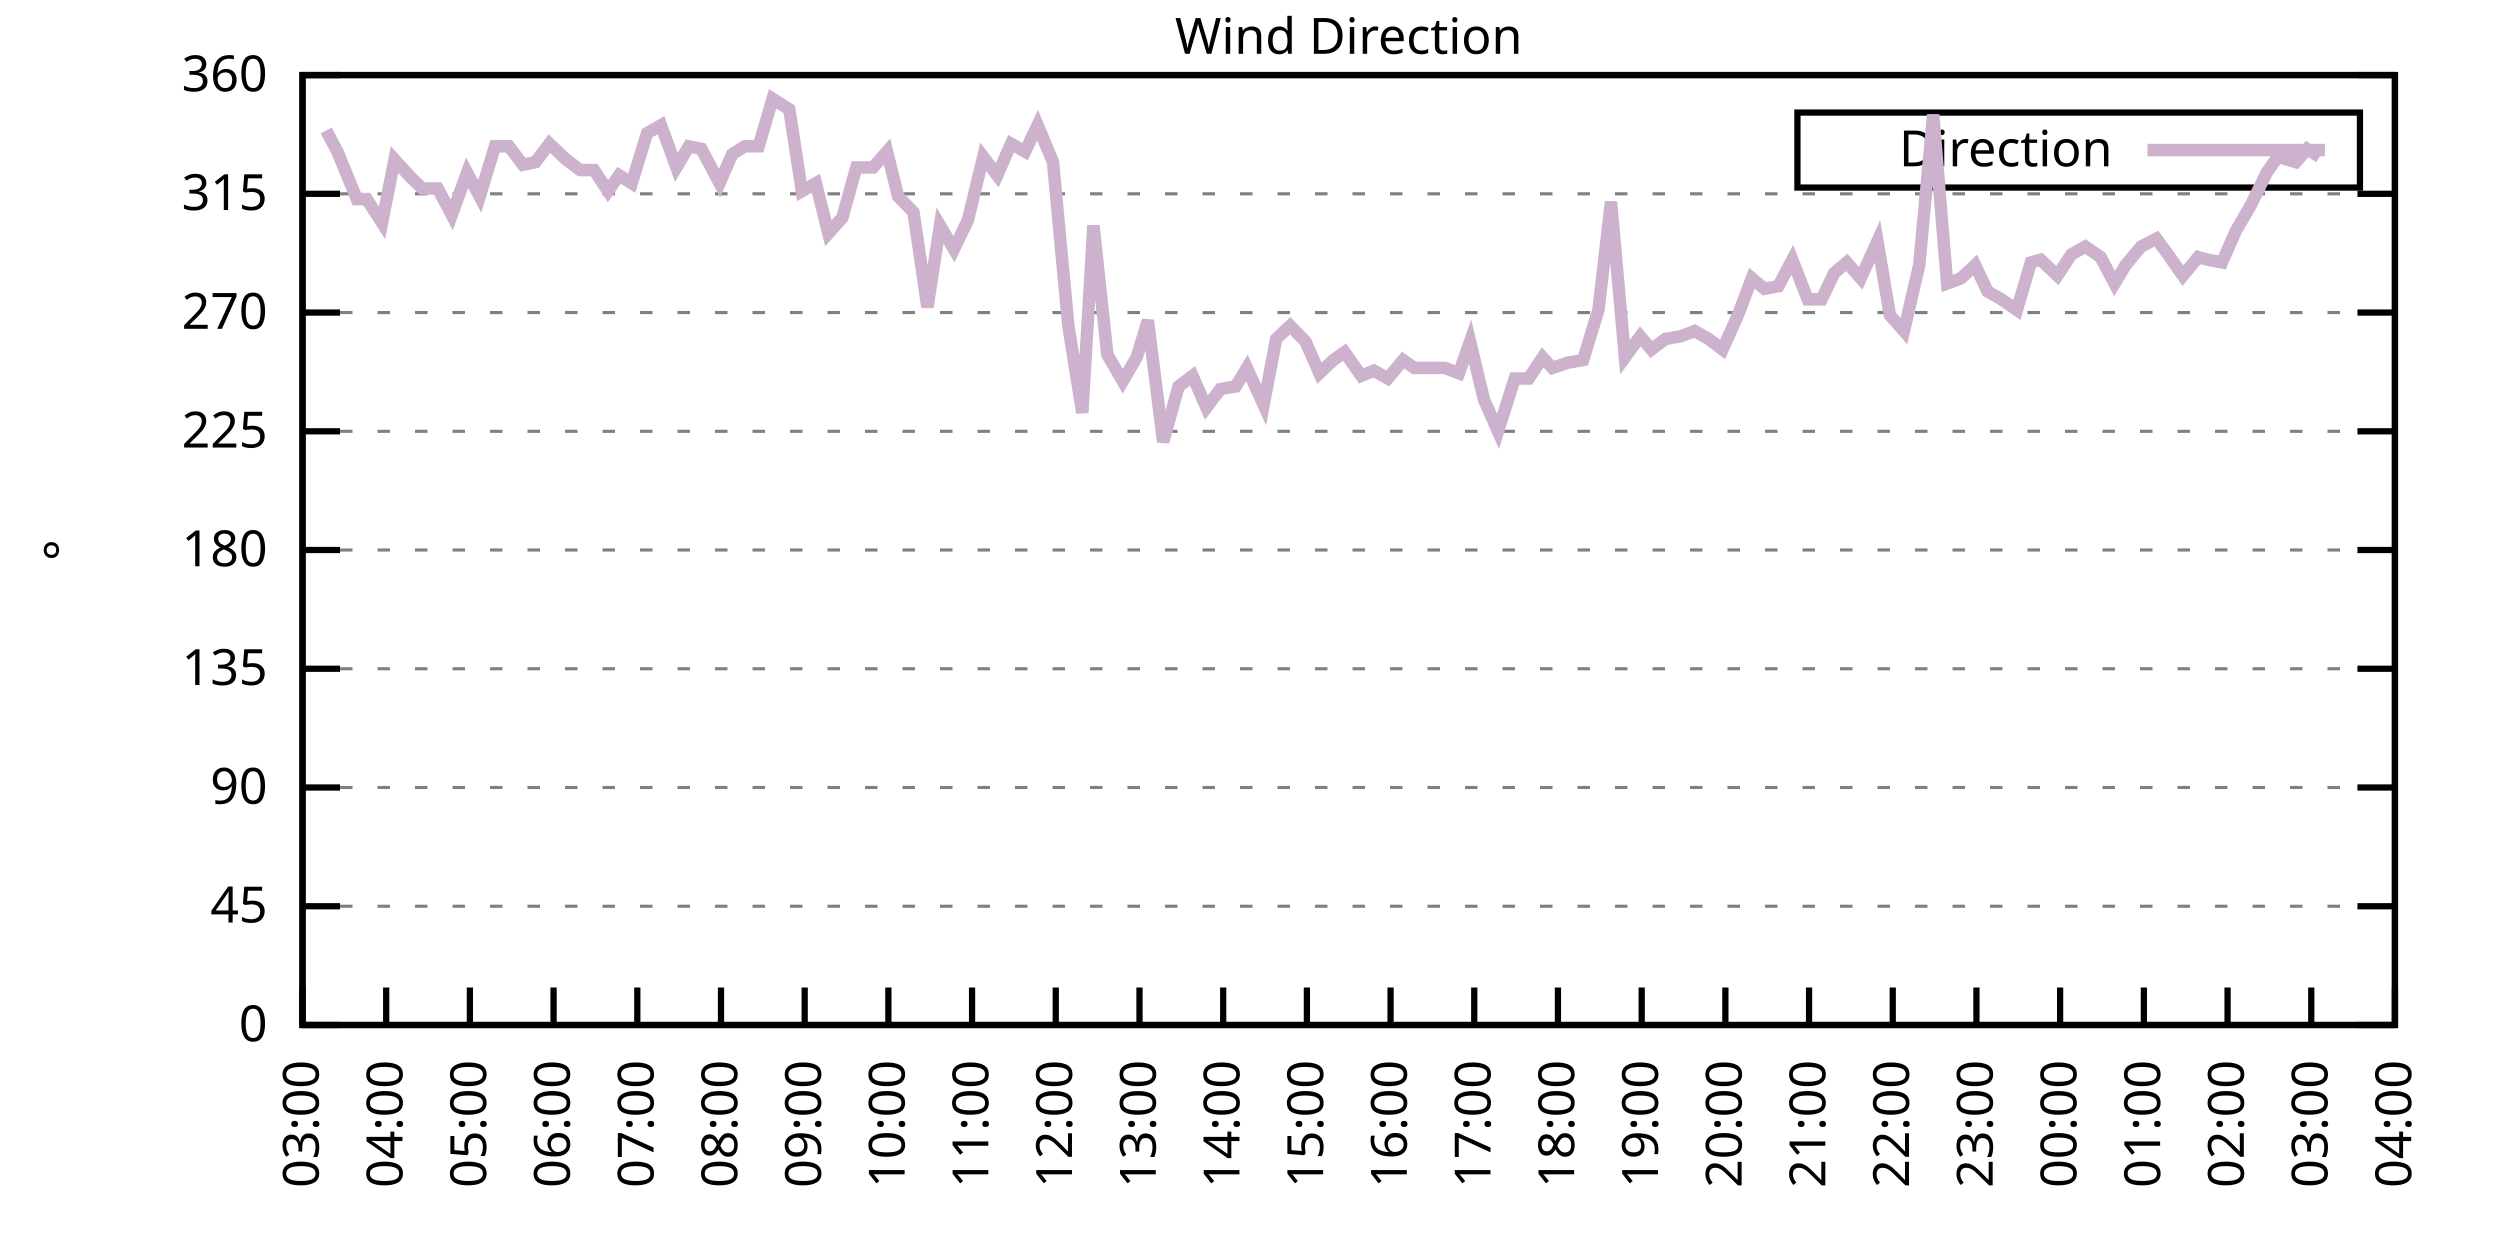
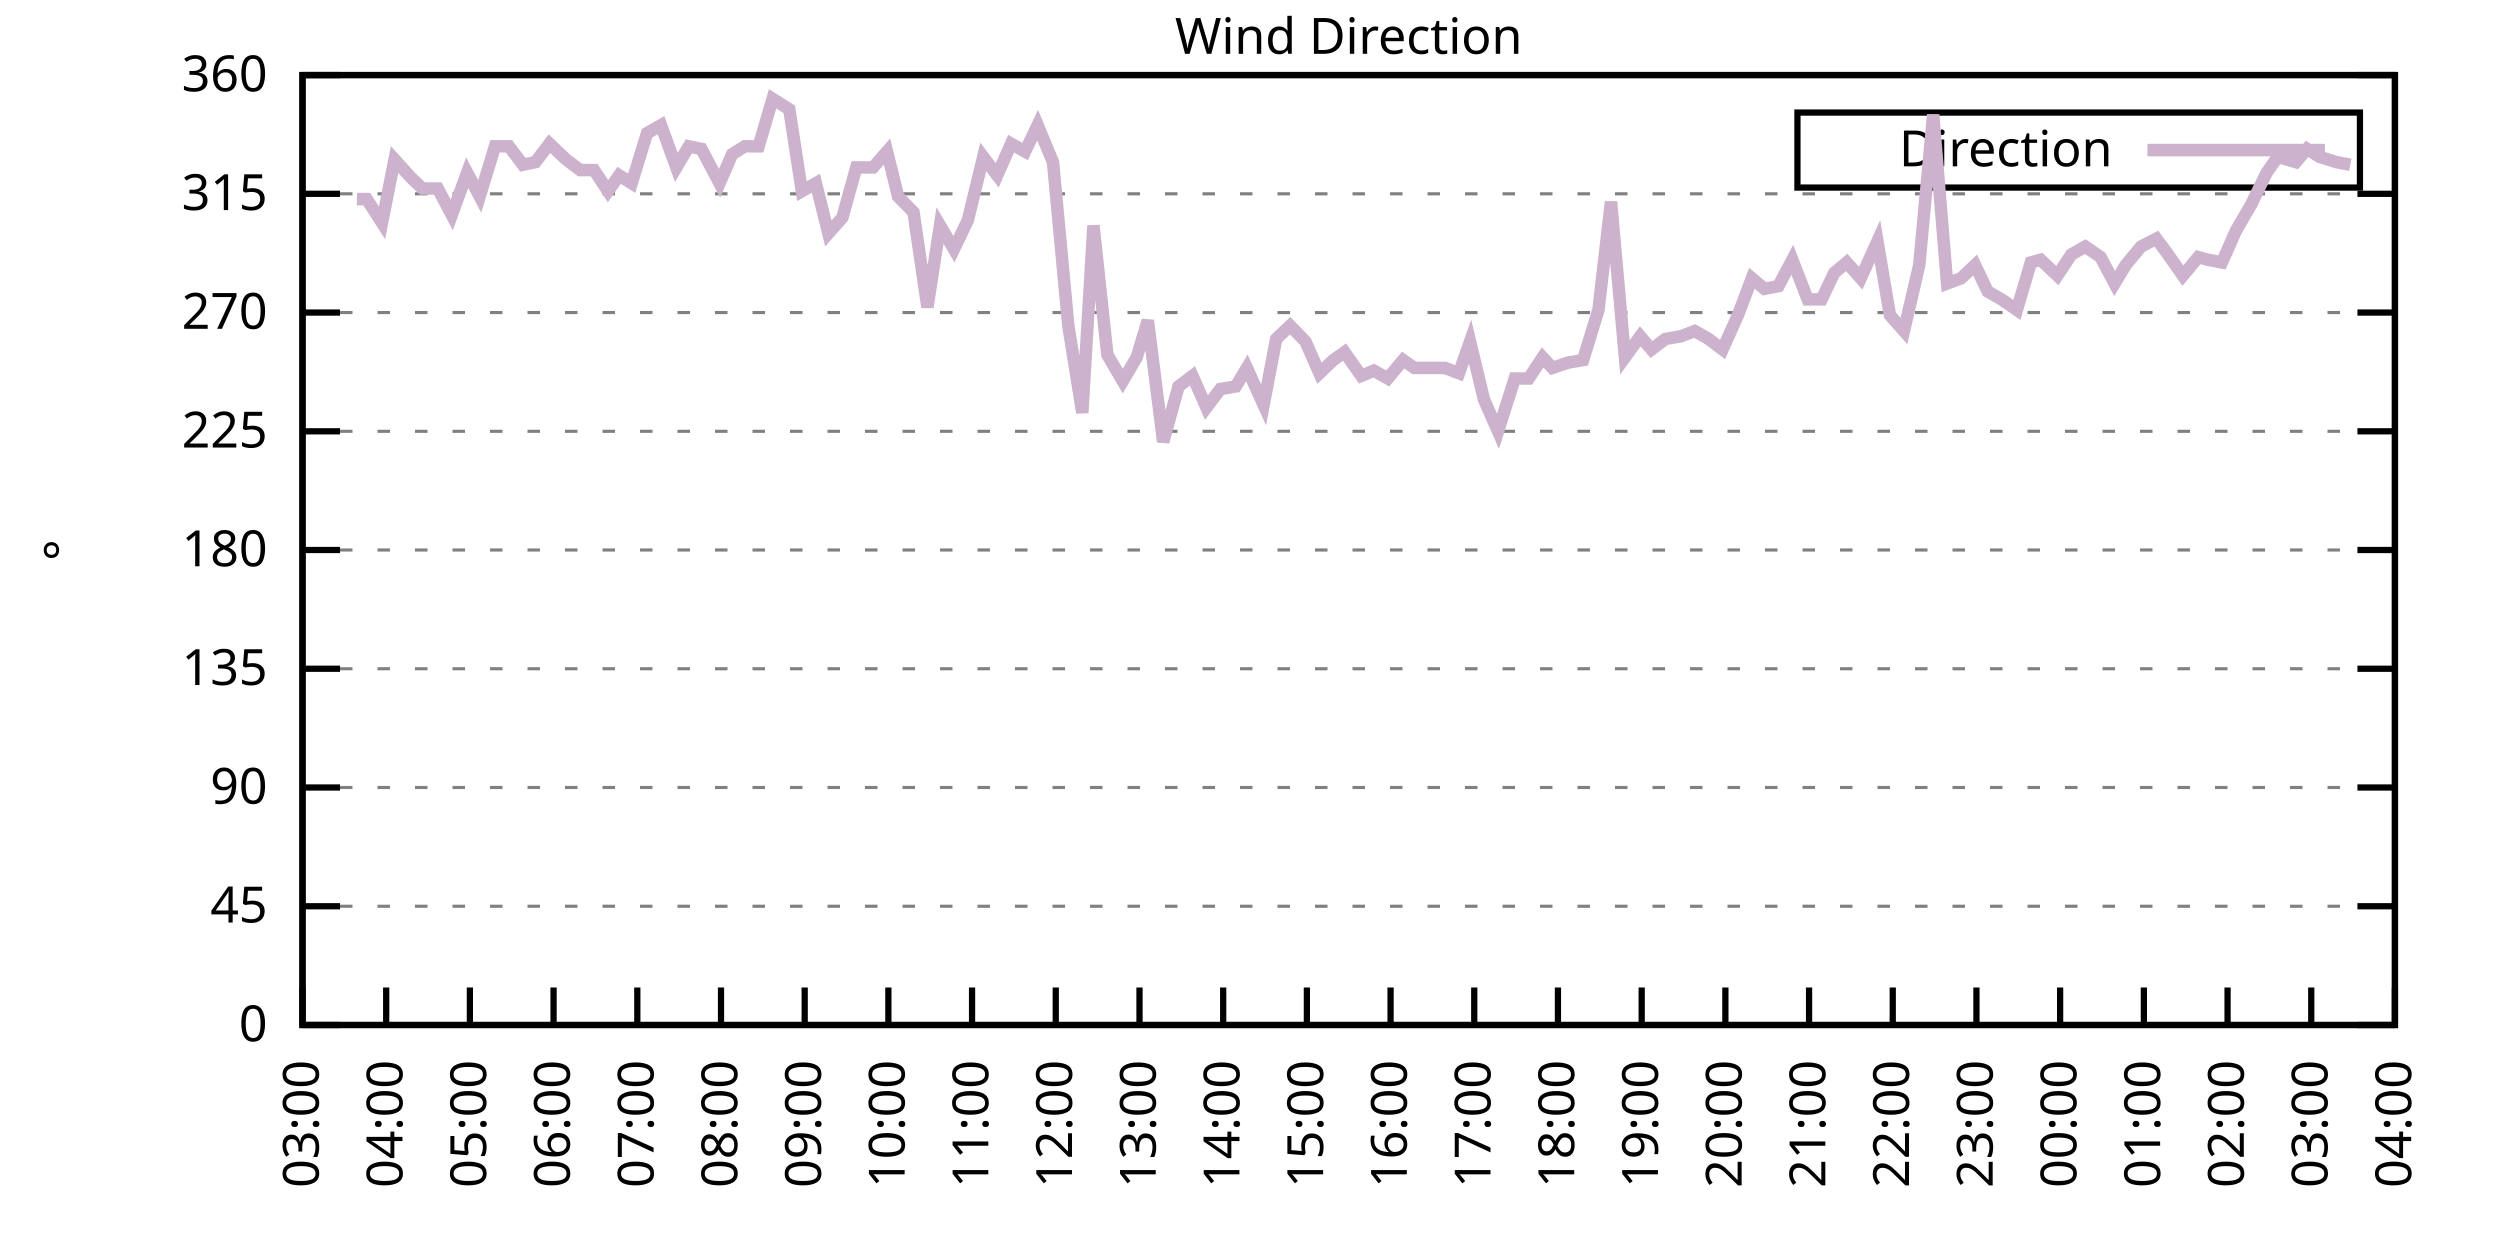
<svg xmlns="http://www.w3.org/2000/svg" xmlns:xlink="http://www.w3.org/1999/xlink" width="400" height="200" viewBox="0 0 400 200">
  <g id="gnuplot_canvas">
    <rect x="0" y="0" width="400" height="200" fill="none" />
    <defs>
      <circle id="gpDot" r="0.5" stroke-width="0.5" stroke="currentColor" />
      <path id="gpPt0" stroke-width="0.333" stroke="currentColor" d="M-1,0 h2 M0,-1 v2" />
      <path id="gpPt1" stroke-width="0.333" stroke="currentColor" d="M-1,-1 L1,1 M1,-1 L-1,1" />
      <path id="gpPt2" stroke-width="0.333" stroke="currentColor" d="M-1,0 L1,0 M0,-1 L0,1 M-1,-1 L1,1 M-1,1 L1,-1" />
      <rect id="gpPt3" stroke-width="0.333" stroke="currentColor" x="-1" y="-1" width="2" height="2" />
      <rect id="gpPt4" stroke-width="0.333" stroke="currentColor" fill="currentColor" x="-1" y="-1" width="2" height="2" />
      <circle id="gpPt5" stroke-width="0.333" stroke="currentColor" cx="0" cy="0" r="1" />
      <use xlink:href="#gpPt5" id="gpPt6" fill="currentColor" stroke="none" />
      <path id="gpPt7" stroke-width="0.333" stroke="currentColor" d="M0,-1.33 L-1.33,0.67 L1.33,0.67 z" />
      <use xlink:href="#gpPt7" id="gpPt8" fill="currentColor" stroke="none" />
      <use xlink:href="#gpPt7" id="gpPt9" stroke="currentColor" transform="rotate(180)" />
      <use xlink:href="#gpPt9" id="gpPt10" fill="currentColor" stroke="none" />
      <use xlink:href="#gpPt3" id="gpPt11" stroke="currentColor" transform="rotate(45)" />
      <use xlink:href="#gpPt11" id="gpPt12" fill="currentColor" stroke="none" />
      <path id="gpPt13" stroke-width="0.333" stroke="currentColor" d="M0,1.330 L1.265,0.411 L0.782,-1.067 L-0.782,-1.076 L-1.265,0.411 z" />
      <use xlink:href="#gpPt13" id="gpPt14" fill="currentColor" stroke="none" />
      <filter id="textbox" filterUnits="objectBoundingBox" x="0" y="0" height="1" width="1">
        <feFlood flood-color="white" flood-opacity="1" result="bgnd" />
        <feComposite in="SourceGraphic" in2="bgnd" operator="atop" />
      </filter>
      <filter id="greybox" filterUnits="objectBoundingBox" x="0" y="0" height="1" width="1">
        <feFlood flood-color="lightgrey" flood-opacity="1" result="grey" />
        <feComposite in="SourceGraphic" in2="grey" operator="atop" />
      </filter>
    </defs>
    <g fill="none" color="white" stroke="currentColor" stroke-width="1.00" stroke-linecap="butt" stroke-linejoin="miter">
</g>
    <g fill="none" color="black" stroke="currentColor" stroke-width="1.00" stroke-linecap="butt" stroke-linejoin="miter">
      <g stroke="none" shape-rendering="crispEdges">
        <polygon fill="rgb(255, 255, 255)" points="48.40,164.00 383.18,164.00 383.18,12.02 48.40,12.02 " />
      </g>
    </g>
    <g fill="none" color="black" stroke="currentColor" stroke-width="1.00" stroke-linecap="butt" stroke-linejoin="miter">
</g>
    <g fill="none" color="black" stroke="black" stroke-width="0.50" stroke-linecap="butt" stroke-linejoin="miter">
</g>
    <g fill="none" color="gray" stroke="currentColor" stroke-width="0.50" stroke-linecap="butt" stroke-linejoin="miter">
      <path stroke="gray" stroke-dasharray="2,4" class="gridline" d="M48.40,164.00 L383.19,164.00  " />
    </g>
    <g fill="none" color="gray" stroke="gray" stroke-width="1.00" stroke-linecap="butt" stroke-linejoin="miter">
</g>
    <g fill="none" color="black" stroke="currentColor" stroke-width="1.00" stroke-linecap="butt" stroke-linejoin="miter">
      <path stroke="black" d="M48.40,164.00 L54.40,164.00 M383.19,164.00 L377.19,164.00  " />
      <g transform="translate(42.80,166.60)" stroke="none" fill="black" font-family="Sans" font-size="8.00" text-anchor="end">
        <text>
          <tspan font-family="Sans"> 0</tspan>
        </text>
      </g>
    </g>
    <g fill="none" color="black" stroke="currentColor" stroke-width="1.00" stroke-linecap="butt" stroke-linejoin="miter">
</g>
    <g fill="none" color="black" stroke="black" stroke-width="0.50" stroke-linecap="butt" stroke-linejoin="miter">
</g>
    <g fill="none" color="gray" stroke="currentColor" stroke-width="0.50" stroke-linecap="butt" stroke-linejoin="miter">
      <path stroke="gray" stroke-dasharray="2,4" class="gridline" d="M48.40,145.00 L383.19,145.00  " />
    </g>
    <g fill="none" color="gray" stroke="gray" stroke-width="1.00" stroke-linecap="butt" stroke-linejoin="miter">
</g>
    <g fill="none" color="black" stroke="currentColor" stroke-width="1.00" stroke-linecap="butt" stroke-linejoin="miter">
      <path stroke="black" d="M48.40,145.00 L54.40,145.00 M383.19,145.00 L377.19,145.00  " />
      <g transform="translate(42.80,147.60)" stroke="none" fill="black" font-family="Sans" font-size="8.00" text-anchor="end">
        <text>
          <tspan font-family="Sans"> 45</tspan>
        </text>
      </g>
    </g>
    <g fill="none" color="black" stroke="currentColor" stroke-width="1.00" stroke-linecap="butt" stroke-linejoin="miter">
</g>
    <g fill="none" color="black" stroke="black" stroke-width="0.50" stroke-linecap="butt" stroke-linejoin="miter">
</g>
    <g fill="none" color="gray" stroke="currentColor" stroke-width="0.50" stroke-linecap="butt" stroke-linejoin="miter">
      <path stroke="gray" stroke-dasharray="2,4" class="gridline" d="M48.40,126.00 L383.19,126.00  " />
    </g>
    <g fill="none" color="gray" stroke="gray" stroke-width="1.00" stroke-linecap="butt" stroke-linejoin="miter">
</g>
    <g fill="none" color="black" stroke="currentColor" stroke-width="1.00" stroke-linecap="butt" stroke-linejoin="miter">
      <path stroke="black" d="M48.40,126.00 L54.40,126.00 M383.19,126.00 L377.19,126.00  " />
      <g transform="translate(42.80,128.60)" stroke="none" fill="black" font-family="Sans" font-size="8.00" text-anchor="end">
        <text>
          <tspan font-family="Sans"> 90</tspan>
        </text>
      </g>
    </g>
    <g fill="none" color="black" stroke="currentColor" stroke-width="1.00" stroke-linecap="butt" stroke-linejoin="miter">
</g>
    <g fill="none" color="black" stroke="black" stroke-width="0.50" stroke-linecap="butt" stroke-linejoin="miter">
</g>
    <g fill="none" color="gray" stroke="currentColor" stroke-width="0.50" stroke-linecap="butt" stroke-linejoin="miter">
      <path stroke="gray" stroke-dasharray="2,4" class="gridline" d="M48.40,107.00 L383.19,107.00  " />
    </g>
    <g fill="none" color="gray" stroke="gray" stroke-width="1.00" stroke-linecap="butt" stroke-linejoin="miter">
</g>
    <g fill="none" color="black" stroke="currentColor" stroke-width="1.00" stroke-linecap="butt" stroke-linejoin="miter">
      <path stroke="black" d="M48.40,107.00 L54.40,107.00 M383.19,107.00 L377.19,107.00  " />
      <g transform="translate(42.80,109.60)" stroke="none" fill="black" font-family="Sans" font-size="8.00" text-anchor="end">
        <text>
          <tspan font-family="Sans"> 135</tspan>
        </text>
      </g>
    </g>
    <g fill="none" color="black" stroke="currentColor" stroke-width="1.00" stroke-linecap="butt" stroke-linejoin="miter">
</g>
    <g fill="none" color="black" stroke="black" stroke-width="0.50" stroke-linecap="butt" stroke-linejoin="miter">
</g>
    <g fill="none" color="gray" stroke="currentColor" stroke-width="0.50" stroke-linecap="butt" stroke-linejoin="miter">
      <path stroke="gray" stroke-dasharray="2,4" class="gridline" d="M48.40,88.00 L383.19,88.00  " />
    </g>
    <g fill="none" color="gray" stroke="gray" stroke-width="1.00" stroke-linecap="butt" stroke-linejoin="miter">
</g>
    <g fill="none" color="black" stroke="currentColor" stroke-width="1.00" stroke-linecap="butt" stroke-linejoin="miter">
      <path stroke="black" d="M48.40,88.00 L54.40,88.00 M383.19,88.00 L377.19,88.00  " />
      <g transform="translate(42.80,90.60)" stroke="none" fill="black" font-family="Sans" font-size="8.00" text-anchor="end">
        <text>
          <tspan font-family="Sans"> 180</tspan>
        </text>
      </g>
    </g>
    <g fill="none" color="black" stroke="currentColor" stroke-width="1.00" stroke-linecap="butt" stroke-linejoin="miter">
</g>
    <g fill="none" color="black" stroke="black" stroke-width="0.50" stroke-linecap="butt" stroke-linejoin="miter">
</g>
    <g fill="none" color="gray" stroke="currentColor" stroke-width="0.50" stroke-linecap="butt" stroke-linejoin="miter">
      <path stroke="gray" stroke-dasharray="2,4" class="gridline" d="M48.40,69.01 L383.19,69.01  " />
    </g>
    <g fill="none" color="gray" stroke="gray" stroke-width="1.00" stroke-linecap="butt" stroke-linejoin="miter">
</g>
    <g fill="none" color="black" stroke="currentColor" stroke-width="1.00" stroke-linecap="butt" stroke-linejoin="miter">
      <path stroke="black" d="M48.40,69.01 L54.40,69.01 M383.19,69.01 L377.19,69.01  " />
      <g transform="translate(42.80,71.61)" stroke="none" fill="black" font-family="Sans" font-size="8.00" text-anchor="end">
        <text>
          <tspan font-family="Sans"> 225</tspan>
        </text>
      </g>
    </g>
    <g fill="none" color="black" stroke="currentColor" stroke-width="1.00" stroke-linecap="butt" stroke-linejoin="miter">
</g>
    <g fill="none" color="black" stroke="black" stroke-width="0.50" stroke-linecap="butt" stroke-linejoin="miter">
</g>
    <g fill="none" color="gray" stroke="currentColor" stroke-width="0.50" stroke-linecap="butt" stroke-linejoin="miter">
      <path stroke="gray" stroke-dasharray="2,4" class="gridline" d="M48.40,50.01 L383.19,50.01  " />
    </g>
    <g fill="none" color="gray" stroke="gray" stroke-width="1.00" stroke-linecap="butt" stroke-linejoin="miter">
</g>
    <g fill="none" color="black" stroke="currentColor" stroke-width="1.00" stroke-linecap="butt" stroke-linejoin="miter">
      <path stroke="black" d="M48.40,50.01 L54.40,50.01 M383.19,50.01 L377.19,50.01  " />
      <g transform="translate(42.80,52.61)" stroke="none" fill="black" font-family="Sans" font-size="8.00" text-anchor="end">
        <text>
          <tspan font-family="Sans"> 270</tspan>
        </text>
      </g>
    </g>
    <g fill="none" color="black" stroke="currentColor" stroke-width="1.00" stroke-linecap="butt" stroke-linejoin="miter">
</g>
    <g fill="none" color="black" stroke="black" stroke-width="0.50" stroke-linecap="butt" stroke-linejoin="miter">
</g>
    <g fill="none" color="gray" stroke="currentColor" stroke-width="0.50" stroke-linecap="butt" stroke-linejoin="miter">
      <path stroke="gray" stroke-dasharray="2,4" class="gridline" d="M48.40,31.01 L383.19,31.01  " />
    </g>
    <g fill="none" color="gray" stroke="gray" stroke-width="1.00" stroke-linecap="butt" stroke-linejoin="miter">
</g>
    <g fill="none" color="black" stroke="currentColor" stroke-width="1.00" stroke-linecap="butt" stroke-linejoin="miter">
      <path stroke="black" d="M48.40,31.01 L54.40,31.01 M383.19,31.01 L377.19,31.01  " />
      <g transform="translate(42.80,33.61)" stroke="none" fill="black" font-family="Sans" font-size="8.00" text-anchor="end">
        <text>
          <tspan font-family="Sans"> 315</tspan>
        </text>
      </g>
    </g>
    <g fill="none" color="black" stroke="currentColor" stroke-width="1.00" stroke-linecap="butt" stroke-linejoin="miter">
</g>
    <g fill="none" color="black" stroke="black" stroke-width="0.50" stroke-linecap="butt" stroke-linejoin="miter">
</g>
    <g fill="none" color="gray" stroke="currentColor" stroke-width="0.50" stroke-linecap="butt" stroke-linejoin="miter">
      <path stroke="gray" stroke-dasharray="2,4" class="gridline" d="M48.40,12.01 L383.19,12.01  " />
    </g>
    <g fill="none" color="gray" stroke="gray" stroke-width="1.00" stroke-linecap="butt" stroke-linejoin="miter">
</g>
    <g fill="none" color="black" stroke="currentColor" stroke-width="1.00" stroke-linecap="butt" stroke-linejoin="miter">
      <path stroke="black" d="M48.40,12.01 L54.40,12.01 M383.19,12.01 L377.19,12.01  " />
      <g transform="translate(42.80,14.61)" stroke="none" fill="black" font-family="Sans" font-size="8.00" text-anchor="end">
        <text>
          <tspan font-family="Sans"> 360</tspan>
        </text>
      </g>
    </g>
    <g fill="none" color="black" stroke="currentColor" stroke-width="1.00" stroke-linecap="butt" stroke-linejoin="miter">
      <path stroke="black" d="M48.40,164.00 L48.40,158.00  " />
      <g transform="translate(51.00,169.60) rotate(270.00)" stroke="none" fill="black" font-family="Sans" font-size="8.00" text-anchor="end">
        <text>
          <tspan font-family="Sans">03:00</tspan>
        </text>
      </g>
    </g>
    <g fill="none" color="black" stroke="currentColor" stroke-width="1.00" stroke-linecap="butt" stroke-linejoin="miter">
      <path stroke="black" d="M61.79,164.00 L61.79,158.00  " />
      <g transform="translate(64.39,169.60) rotate(270.00)" stroke="none" fill="black" font-family="Sans" font-size="8.00" text-anchor="end">
        <text>
          <tspan font-family="Sans">04:00</tspan>
        </text>
      </g>
    </g>
    <g fill="none" color="black" stroke="currentColor" stroke-width="1.00" stroke-linecap="butt" stroke-linejoin="miter">
      <path stroke="black" d="M75.18,164.00 L75.18,158.00  " />
      <g transform="translate(77.78,169.60) rotate(270.00)" stroke="none" fill="black" font-family="Sans" font-size="8.00" text-anchor="end">
        <text>
          <tspan font-family="Sans">05:00</tspan>
        </text>
      </g>
    </g>
    <g fill="none" color="black" stroke="currentColor" stroke-width="1.00" stroke-linecap="butt" stroke-linejoin="miter">
      <path stroke="black" d="M88.57,164.00 L88.57,158.00  " />
      <g transform="translate(91.17,169.60) rotate(270.00)" stroke="none" fill="black" font-family="Sans" font-size="8.00" text-anchor="end">
        <text>
          <tspan font-family="Sans">06:00</tspan>
        </text>
      </g>
    </g>
    <g fill="none" color="black" stroke="currentColor" stroke-width="1.00" stroke-linecap="butt" stroke-linejoin="miter">
      <path stroke="black" d="M101.97,164.00 L101.97,158.00  " />
      <g transform="translate(104.57,169.60) rotate(270.00)" stroke="none" fill="black" font-family="Sans" font-size="8.00" text-anchor="end">
        <text>
          <tspan font-family="Sans">07:00</tspan>
        </text>
      </g>
    </g>
    <g fill="none" color="black" stroke="currentColor" stroke-width="1.00" stroke-linecap="butt" stroke-linejoin="miter">
      <path stroke="black" d="M115.36,164.00 L115.36,158.00  " />
      <g transform="translate(117.96,169.60) rotate(270.00)" stroke="none" fill="black" font-family="Sans" font-size="8.00" text-anchor="end">
        <text>
          <tspan font-family="Sans">08:00</tspan>
        </text>
      </g>
    </g>
    <g fill="none" color="black" stroke="currentColor" stroke-width="1.00" stroke-linecap="butt" stroke-linejoin="miter">
      <path stroke="black" d="M128.75,164.00 L128.75,158.00  " />
      <g transform="translate(131.35,169.60) rotate(270.00)" stroke="none" fill="black" font-family="Sans" font-size="8.00" text-anchor="end">
        <text>
          <tspan font-family="Sans">09:00</tspan>
        </text>
      </g>
    </g>
    <g fill="none" color="black" stroke="currentColor" stroke-width="1.00" stroke-linecap="butt" stroke-linejoin="miter">
      <path stroke="black" d="M142.14,164.00 L142.14,158.00  " />
      <g transform="translate(144.74,169.60) rotate(270.00)" stroke="none" fill="black" font-family="Sans" font-size="8.00" text-anchor="end">
        <text>
          <tspan font-family="Sans">10:00</tspan>
        </text>
      </g>
    </g>
    <g fill="none" color="black" stroke="currentColor" stroke-width="1.00" stroke-linecap="butt" stroke-linejoin="miter">
      <path stroke="black" d="M155.53,164.00 L155.53,158.00  " />
      <g transform="translate(158.13,169.60) rotate(270.00)" stroke="none" fill="black" font-family="Sans" font-size="8.00" text-anchor="end">
        <text>
          <tspan font-family="Sans">11:00</tspan>
        </text>
      </g>
    </g>
    <g fill="none" color="black" stroke="currentColor" stroke-width="1.00" stroke-linecap="butt" stroke-linejoin="miter">
      <path stroke="black" d="M168.92,164.00 L168.92,158.00  " />
      <g transform="translate(171.52,169.60) rotate(270.00)" stroke="none" fill="black" font-family="Sans" font-size="8.00" text-anchor="end">
        <text>
          <tspan font-family="Sans">12:00</tspan>
        </text>
      </g>
    </g>
    <g fill="none" color="black" stroke="currentColor" stroke-width="1.00" stroke-linecap="butt" stroke-linejoin="miter">
      <path stroke="black" d="M182.32,164.00 L182.32,158.00  " />
      <g transform="translate(184.92,169.60) rotate(270.00)" stroke="none" fill="black" font-family="Sans" font-size="8.00" text-anchor="end">
        <text>
          <tspan font-family="Sans">13:00</tspan>
        </text>
      </g>
    </g>
    <g fill="none" color="black" stroke="currentColor" stroke-width="1.00" stroke-linecap="butt" stroke-linejoin="miter">
      <path stroke="black" d="M195.71,164.00 L195.71,158.00  " />
      <g transform="translate(198.31,169.60) rotate(270.00)" stroke="none" fill="black" font-family="Sans" font-size="8.00" text-anchor="end">
        <text>
          <tspan font-family="Sans">14:00</tspan>
        </text>
      </g>
    </g>
    <g fill="none" color="black" stroke="currentColor" stroke-width="1.00" stroke-linecap="butt" stroke-linejoin="miter">
      <path stroke="black" d="M209.10,164.00 L209.10,158.00  " />
      <g transform="translate(211.70,169.60) rotate(270.00)" stroke="none" fill="black" font-family="Sans" font-size="8.00" text-anchor="end">
        <text>
          <tspan font-family="Sans">15:00</tspan>
        </text>
      </g>
    </g>
    <g fill="none" color="black" stroke="currentColor" stroke-width="1.00" stroke-linecap="butt" stroke-linejoin="miter">
      <path stroke="black" d="M222.49,164.00 L222.49,158.00  " />
      <g transform="translate(225.09,169.60) rotate(270.00)" stroke="none" fill="black" font-family="Sans" font-size="8.00" text-anchor="end">
        <text>
          <tspan font-family="Sans">16:00</tspan>
        </text>
      </g>
    </g>
    <g fill="none" color="black" stroke="currentColor" stroke-width="1.00" stroke-linecap="butt" stroke-linejoin="miter">
      <path stroke="black" d="M235.88,164.00 L235.88,158.00  " />
      <g transform="translate(238.48,169.60) rotate(270.00)" stroke="none" fill="black" font-family="Sans" font-size="8.00" text-anchor="end">
        <text>
          <tspan font-family="Sans">17:00</tspan>
        </text>
      </g>
    </g>
    <g fill="none" color="black" stroke="currentColor" stroke-width="1.00" stroke-linecap="butt" stroke-linejoin="miter">
      <path stroke="black" d="M249.27,164.00 L249.27,158.00  " />
      <g transform="translate(251.87,169.60) rotate(270.00)" stroke="none" fill="black" font-family="Sans" font-size="8.00" text-anchor="end">
        <text>
          <tspan font-family="Sans">18:00</tspan>
        </text>
      </g>
    </g>
    <g fill="none" color="black" stroke="currentColor" stroke-width="1.00" stroke-linecap="butt" stroke-linejoin="miter">
      <path stroke="black" d="M262.67,164.00 L262.67,158.00  " />
      <g transform="translate(265.27,169.60) rotate(270.00)" stroke="none" fill="black" font-family="Sans" font-size="8.00" text-anchor="end">
        <text>
          <tspan font-family="Sans">19:00</tspan>
        </text>
      </g>
    </g>
    <g fill="none" color="black" stroke="currentColor" stroke-width="1.00" stroke-linecap="butt" stroke-linejoin="miter">
      <path stroke="black" d="M276.06,164.00 L276.06,158.00  " />
      <g transform="translate(278.66,169.60) rotate(270.00)" stroke="none" fill="black" font-family="Sans" font-size="8.00" text-anchor="end">
        <text>
          <tspan font-family="Sans">20:00</tspan>
        </text>
      </g>
    </g>
    <g fill="none" color="black" stroke="currentColor" stroke-width="1.00" stroke-linecap="butt" stroke-linejoin="miter">
      <path stroke="black" d="M289.45,164.00 L289.45,158.00  " />
      <g transform="translate(292.05,169.60) rotate(270.00)" stroke="none" fill="black" font-family="Sans" font-size="8.00" text-anchor="end">
        <text>
          <tspan font-family="Sans">21:00</tspan>
        </text>
      </g>
    </g>
    <g fill="none" color="black" stroke="currentColor" stroke-width="1.00" stroke-linecap="butt" stroke-linejoin="miter">
      <path stroke="black" d="M302.84,164.00 L302.84,158.00  " />
      <g transform="translate(305.44,169.60) rotate(270.00)" stroke="none" fill="black" font-family="Sans" font-size="8.00" text-anchor="end">
        <text>
          <tspan font-family="Sans">22:00</tspan>
        </text>
      </g>
    </g>
    <g fill="none" color="black" stroke="currentColor" stroke-width="1.00" stroke-linecap="butt" stroke-linejoin="miter">
      <path stroke="black" d="M316.23,164.00 L316.23,158.00  " />
      <g transform="translate(318.83,169.60) rotate(270.00)" stroke="none" fill="black" font-family="Sans" font-size="8.00" text-anchor="end">
        <text>
          <tspan font-family="Sans">23:00</tspan>
        </text>
      </g>
    </g>
    <g fill="none" color="black" stroke="currentColor" stroke-width="1.00" stroke-linecap="butt" stroke-linejoin="miter">
      <path stroke="black" d="M329.62,164.00 L329.62,158.00  " />
      <g transform="translate(332.22,169.60) rotate(270.00)" stroke="none" fill="black" font-family="Sans" font-size="8.00" text-anchor="end">
        <text>
          <tspan font-family="Sans">00:00</tspan>
        </text>
      </g>
    </g>
    <g fill="none" color="black" stroke="currentColor" stroke-width="1.00" stroke-linecap="butt" stroke-linejoin="miter">
      <path stroke="black" d="M343.02,164.00 L343.02,158.00  " />
      <g transform="translate(345.62,169.60) rotate(270.00)" stroke="none" fill="black" font-family="Sans" font-size="8.00" text-anchor="end">
        <text>
          <tspan font-family="Sans">01:00</tspan>
        </text>
      </g>
    </g>
    <g fill="none" color="black" stroke="currentColor" stroke-width="1.00" stroke-linecap="butt" stroke-linejoin="miter">
      <path stroke="black" d="M356.41,164.00 L356.41,158.00  " />
      <g transform="translate(359.01,169.60) rotate(270.00)" stroke="none" fill="black" font-family="Sans" font-size="8.00" text-anchor="end">
        <text>
          <tspan font-family="Sans">02:00</tspan>
        </text>
      </g>
    </g>
    <g fill="none" color="black" stroke="currentColor" stroke-width="1.00" stroke-linecap="butt" stroke-linejoin="miter">
      <path stroke="black" d="M369.80,164.00 L369.80,158.00  " />
      <g transform="translate(372.40,169.60) rotate(270.00)" stroke="none" fill="black" font-family="Sans" font-size="8.00" text-anchor="end">
        <text>
          <tspan font-family="Sans">03:00</tspan>
        </text>
      </g>
    </g>
    <g fill="none" color="black" stroke="currentColor" stroke-width="1.00" stroke-linecap="butt" stroke-linejoin="miter">
      <path stroke="black" d="M383.19,164.00 L383.19,158.00  " />
      <g transform="translate(385.79,169.60) rotate(270.00)" stroke="none" fill="black" font-family="Sans" font-size="8.00" text-anchor="end">
        <text>
          <tspan font-family="Sans">04:00</tspan>
        </text>
      </g>
    </g>
    <g fill="none" color="black" stroke="currentColor" stroke-width="1.00" stroke-linecap="butt" stroke-linejoin="miter">
</g>
    <g fill="none" color="black" stroke="currentColor" stroke-width="1.00" stroke-linecap="butt" stroke-linejoin="miter">
      <path stroke="black" d="M48.40,12.01 L48.40,164.00 L383.19,164.00 L383.19,12.01 L48.40,12.01 Z  " />
    </g>
    <g fill="none" color="black" stroke="currentColor" stroke-width="1.00" stroke-linecap="butt" stroke-linejoin="miter">
</g>
    <g fill="none" color="black" stroke="currentColor" stroke-width="1.00" stroke-linecap="butt" stroke-linejoin="miter">
      <path stroke="black" d="M287.59,30.01 L287.59,18.01 L377.59,18.01 L377.59,30.01 L287.59,30.01 Z  " />
    </g>
    <g id="Wind_direction_plot_1">
      <g fill="none" color="white" stroke="black" stroke-width="2.00" stroke-linecap="butt" stroke-linejoin="miter">
</g>
      <g fill="none" color="black" stroke="currentColor" stroke-width="2.00" stroke-linecap="butt" stroke-linejoin="miter">
        <g transform="translate(337.99,26.61)" stroke="none" fill="black" font-family="Sans" font-size="8.00" text-anchor="end">
          <text>
            <tspan font-family="Sans">Direction</tspan>
          </text>
        </g>
      </g>
      <g fill="none" color="black" stroke="currentColor" stroke-width="2.00" stroke-linecap="butt" stroke-linejoin="miter">
-         <path stroke="rgb(204, 178, 204)" d="M343.59,24.01 L371.99,24.01 M52.19,20.88 L53.98,24.25 L57.10,31.85 L58.67,31.85 L61.12,35.65 L63.13,25.52   L65.81,28.48 L67.59,30.16 L70.05,30.16 L72.28,34.39 L74.74,27.63 L76.75,31.43 L79.20,23.41 L81.43,23.41   L83.66,26.36 L85.67,25.94 L87.91,22.99 L90.58,25.52 L92.82,27.21 L95.05,27.21 L97.28,30.59 L99.06,28.05   L101.07,29.32 L103.53,21.30 L105.76,20.03 L108.22,26.79 L110.22,23.41 L112.23,23.83 L115.13,29.32 L117.14,24.68   L119.15,23.41 L121.38,23.41 L123.62,15.81 L126.29,17.50 L128.30,30.59 L130.54,29.32 L132.54,37.34 L134.78,34.81   L137.01,26.79 L139.69,26.79 L141.92,24.25 L143.70,31.43 L146.16,33.96 L148.39,49.16 L150.40,36.08 L152.63,39.87   L154.86,35.23 L157.32,25.10 L159.55,28.05 L161.78,22.99 L164.01,24.25 L166.02,20.03 L168.48,25.94 L170.93,52.12   L173.17,66.05 L174.95,36.08 L177.18,56.76 L179.64,60.98 L181.87,57.18 L183.66,51.27 L186.11,70.70 L188.57,61.83   L190.80,60.14 L193.03,65.21 L195.26,62.25 L197.72,61.83 L199.50,58.87 L202.18,64.78 L204.19,54.23 L206.42,52.12   L208.88,54.65 L211.11,59.72 L213.34,57.61 L215.13,56.34 L217.80,60.14 L219.81,59.30 L222.04,60.56 L224.50,57.61   L226.29,58.87 L228.74,58.87 L231.20,58.87 L233.43,59.72 L235.21,54.65 L237.44,63.94 L239.68,69.01 L242.36,60.56   L244.59,60.56 L246.82,57.18 L248.38,58.87 L250.84,58.03 L253.29,57.61 L255.75,49.59 L257.76,32.28 L259.99,57.18   L262.44,53.81 L264.23,55.92 L266.46,54.23 L268.92,53.81 L271.15,52.96 L273.38,54.23 L275.61,55.92 L278.07,50.43   L280.30,44.52 L282.31,46.21 L284.54,45.79 L286.77,41.56 L289.23,47.90 L291.46,47.90 L293.47,43.67 L295.48,41.99   L297.71,44.52 L300.39,38.61 L302.39,50.43 L304.63,52.96 L307.08,42.41 L309.31,18.34 L311.54,45.36 L313.78,44.52   L316.01,42.41 L318.02,46.63 L320.25,47.90 L322.70,49.59 L324.94,41.99 L326.50,41.56 L329.18,44.10 L331.41,40.72   L333.64,39.45 L336.10,41.14 L338.33,45.36 L340.11,42.41 L342.57,39.45 L345.02,38.19 L346.59,40.30 L349.26,44.10   L351.72,41.14 L353.28,41.56 L355.51,41.99 L357.75,36.92 L360.20,32.70 L362.66,27.63 L364.44,25.10 L367.34,25.94   L369.13,23.83 L371.14,25.10  " />
+         <path stroke="rgb(204, 178, 204)" d="M343.59,24.01 L371.99,24.01 M57.10,31.85 L58.67,31.85 L61.12,35.65 L63.13,25.52 L65.81,28.48 L67.59,30.16   L70.05,30.16 L72.28,34.39 L74.74,27.63 L76.75,31.43 L79.20,23.41 L81.43,23.41 L83.66,26.36 L85.67,25.94   L87.91,22.99 L90.58,25.52 L92.82,27.21 L95.05,27.21 L97.28,30.59 L99.06,28.05 L101.07,29.32 L103.53,21.30   L105.76,20.03 L108.22,26.79 L110.22,23.41 L112.23,23.83 L115.13,29.32 L117.14,24.68 L119.15,23.41 L121.38,23.41   L123.62,15.81 L126.29,17.50 L128.30,30.59 L130.54,29.32 L132.54,37.34 L134.78,34.81 L137.01,26.79 L139.69,26.79   L141.92,24.25 L143.70,31.43 L146.16,33.96 L148.39,49.16 L150.40,36.08 L152.63,39.87 L154.86,35.23 L157.32,25.10   L159.55,28.05 L161.78,22.99 L164.01,24.25 L166.02,20.03 L168.48,25.94 L170.93,52.12 L173.17,66.05 L174.95,36.08   L177.18,56.76 L179.64,60.98 L181.87,57.18 L183.66,51.27 L186.11,70.70 L188.57,61.83 L190.80,60.14 L193.03,65.21   L195.26,62.25 L197.72,61.83 L199.50,58.87 L202.18,64.78 L204.19,54.23 L206.42,52.12 L208.88,54.65 L211.11,59.72   L213.34,57.61 L215.13,56.34 L217.80,60.14 L219.81,59.30 L222.04,60.56 L224.50,57.61 L226.29,58.87 L228.74,58.87   L231.20,58.87 L233.43,59.72 L235.21,54.65 L237.44,63.94 L239.68,69.01 L242.36,60.56 L244.59,60.56 L246.82,57.18   L248.38,58.87 L250.84,58.03 L253.29,57.61 L255.75,49.59 L257.76,32.28 L259.99,57.18 L262.44,53.81 L264.23,55.92   L266.46,54.23 L268.92,53.81 L271.15,52.96 L273.38,54.23 L275.61,55.92 L278.07,50.43 L280.30,44.52 L282.31,46.21   L284.54,45.79 L286.77,41.56 L289.23,47.90 L291.46,47.90 L293.47,43.67 L295.48,41.99 L297.71,44.52 L300.39,38.61   L302.39,50.43 L304.63,52.96 L307.08,42.41 L309.31,18.34 L311.54,45.36 L313.78,44.52 L316.01,42.41 L318.02,46.63   L320.25,47.90 L322.70,49.59 L324.94,41.99 L326.50,41.56 L329.18,44.10 L331.41,40.72 L333.64,39.45 L336.10,41.14   L338.33,45.36 L340.11,42.41 L342.57,39.45 L345.02,38.19 L346.59,40.30 L349.26,44.10 L351.72,41.14 L353.28,41.56   L355.51,41.99 L357.75,36.92 L360.20,32.70 L362.66,27.63 L364.44,25.10 L367.34,25.94 L369.13,23.83 L371.14,25.10   L373.82,25.94 L376.05,26.36  " />
      </g>
    </g>
    <g fill="none" color="black" stroke="currentColor" stroke-width="2.00" stroke-linecap="butt" stroke-linejoin="miter">
</g>
    <g fill="none" color="black" stroke="black" stroke-width="1.00" stroke-linecap="butt" stroke-linejoin="miter">
</g>
    <g fill="none" color="black" stroke="currentColor" stroke-width="1.00" stroke-linecap="butt" stroke-linejoin="miter">
      <path stroke="black" d="M48.40,12.01 L48.40,164.00 L383.19,164.00 L383.19,12.01 L48.40,12.01 Z  " />
      <g transform="translate(12.80,88.01) rotate(270.00)" stroke="none" fill="black" font-family="Sans" font-size="8.00" text-anchor="middle">
        <text>
          <tspan font-family="Sans">°</tspan>
        </text>
      </g>
    </g>
    <g fill="none" color="black" stroke="currentColor" stroke-width="1.00" stroke-linecap="butt" stroke-linejoin="miter">
</g>
    <g fill="none" color="black" stroke="currentColor" stroke-width="1.00" stroke-linecap="butt" stroke-linejoin="miter">
      <g transform="translate(215.79,8.61)" stroke="none" fill="black" font-family="Sans" font-size="8.00" text-anchor="middle">
        <text>
          <tspan font-family="Sans">Wind Direction</tspan>
        </text>
      </g>
    </g>
    <g fill="none" color="black" stroke="currentColor" stroke-width="1.00" stroke-linecap="butt" stroke-linejoin="miter">
</g>
  </g>
</svg>
